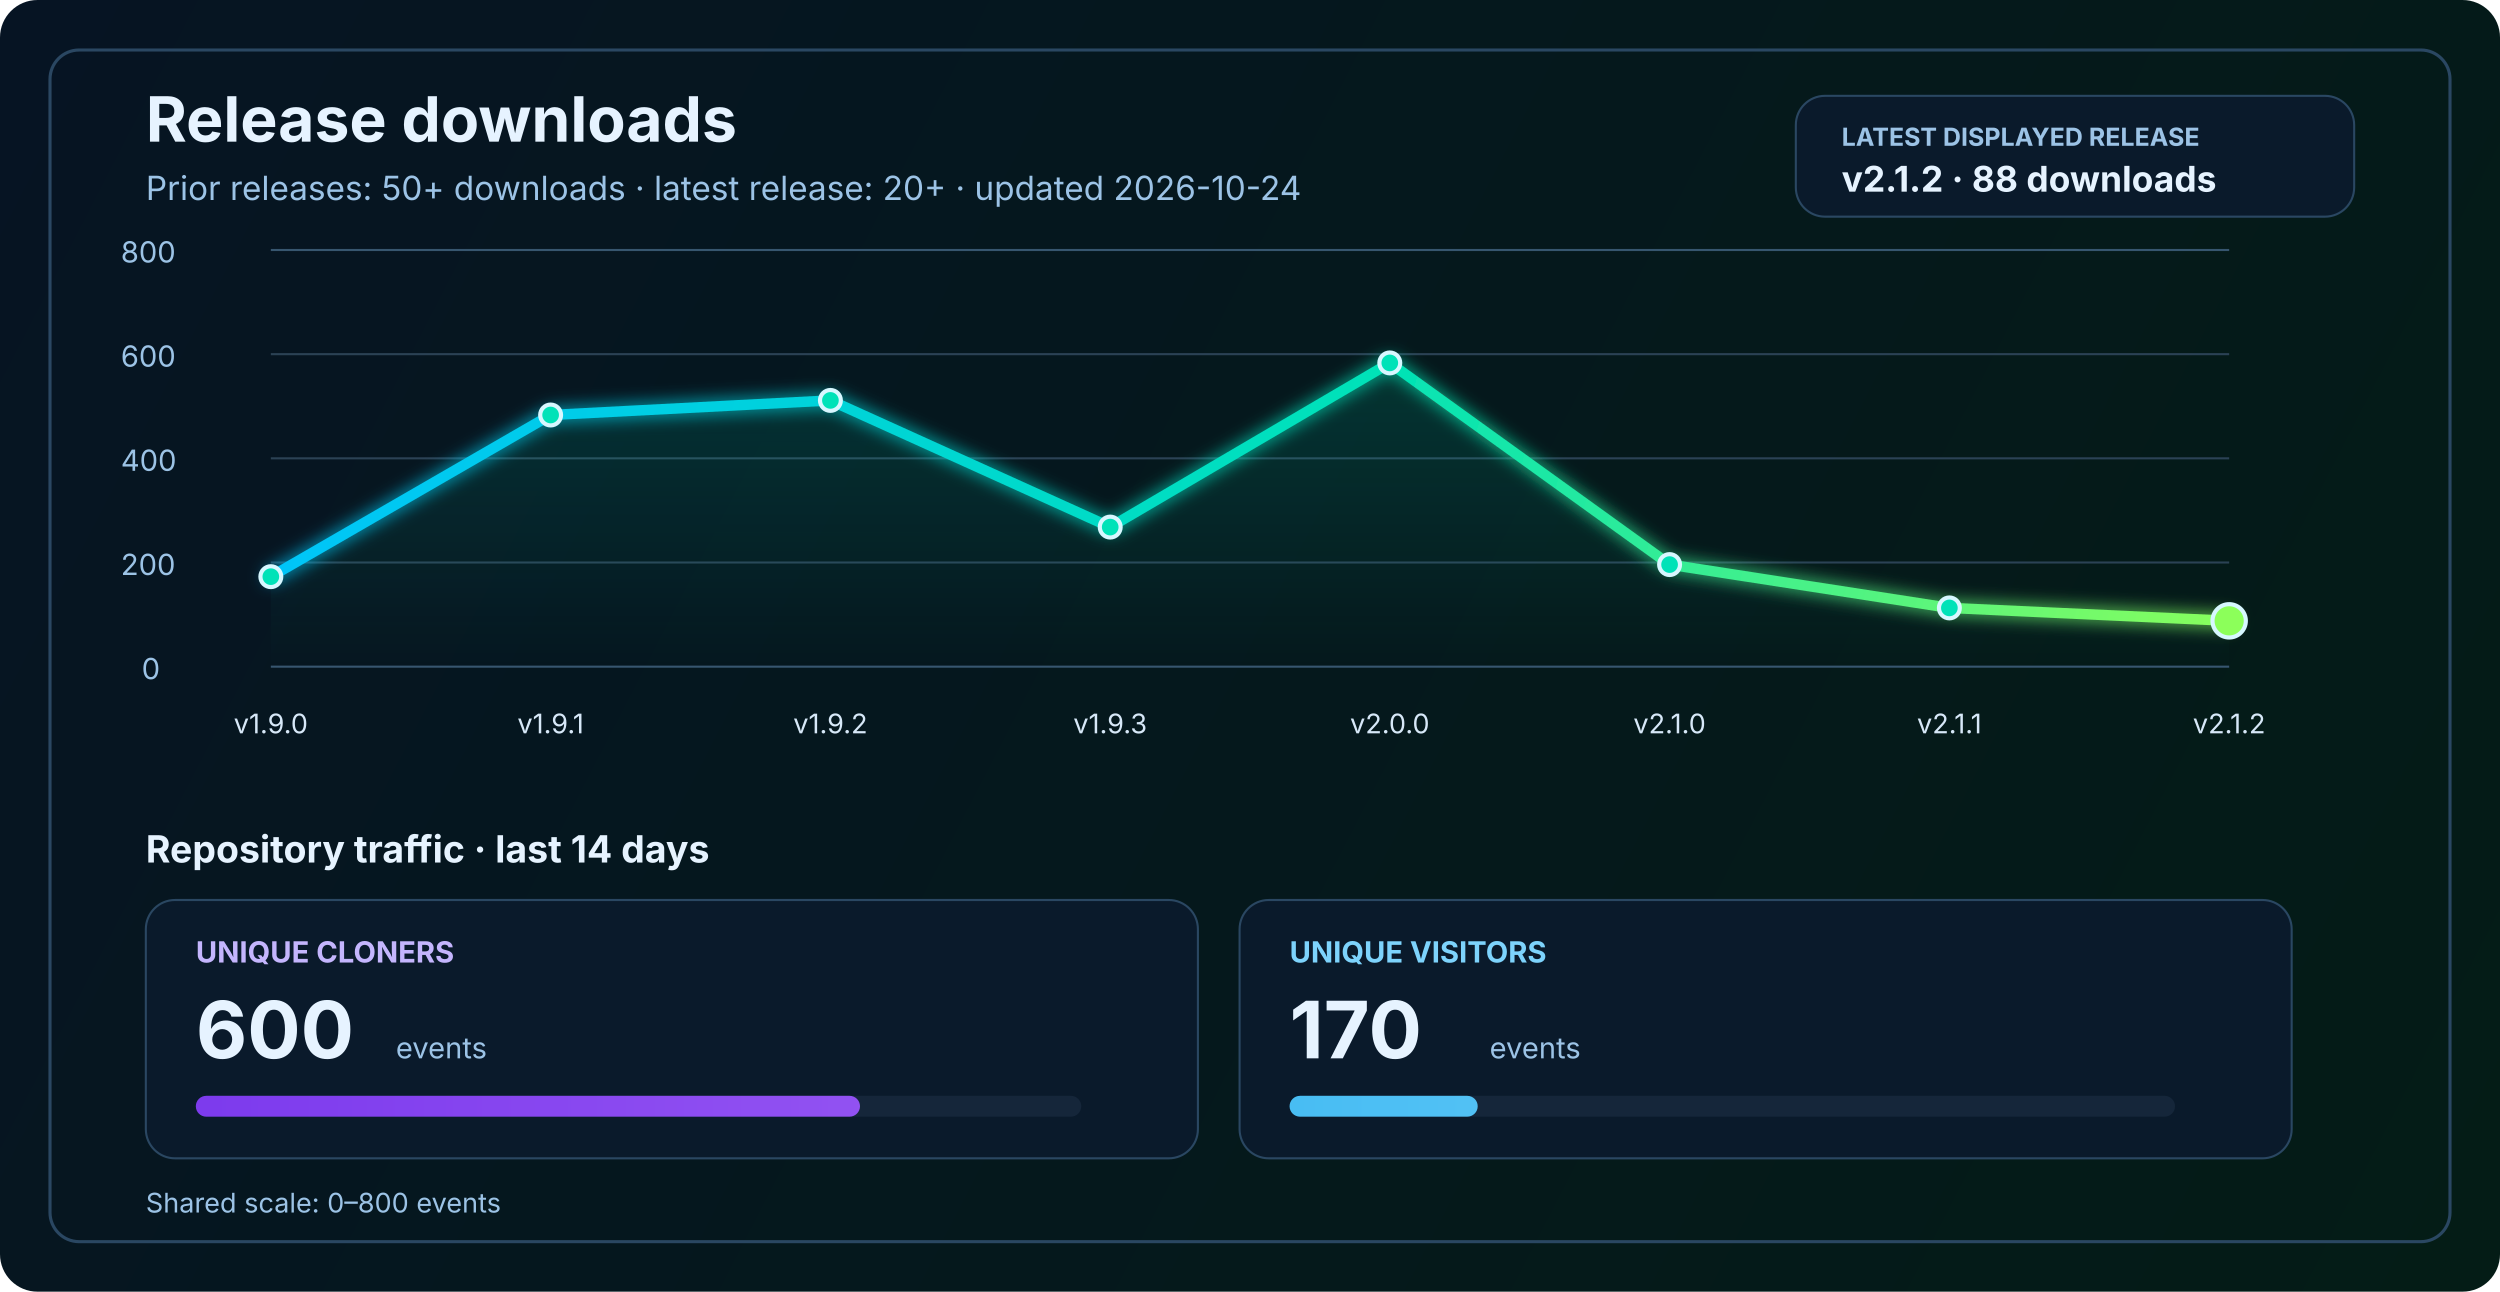
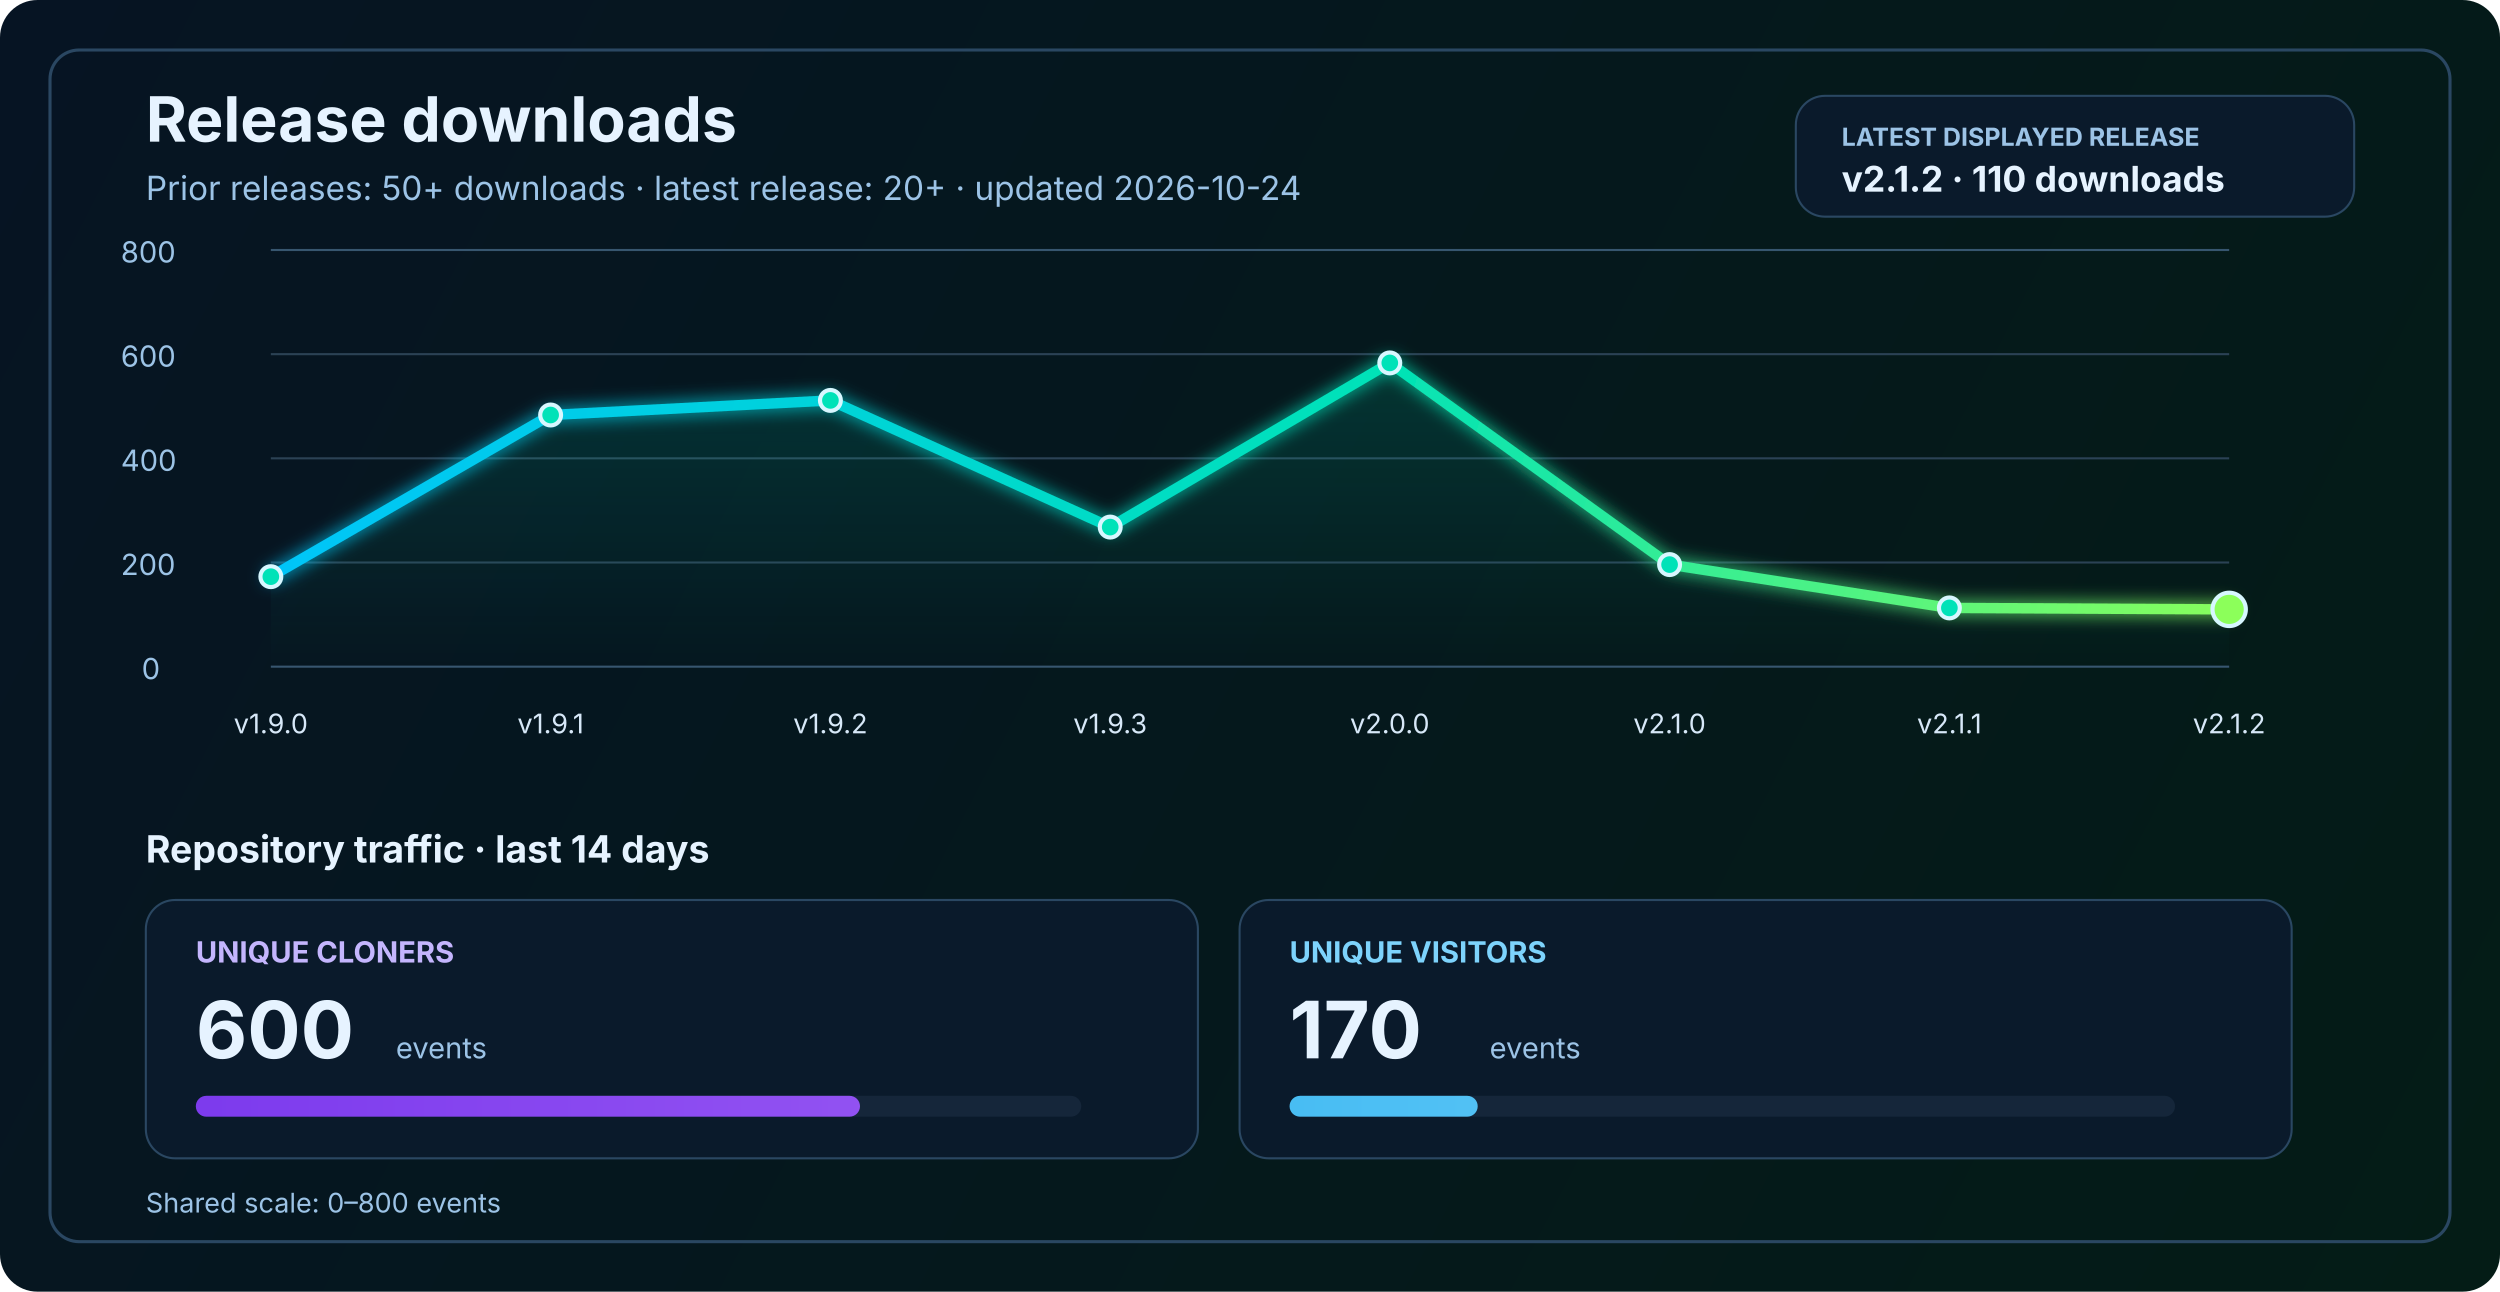
<svg xmlns="http://www.w3.org/2000/svg" width="1200" height="620" viewBox="0 0 1200 620" fill="none" role="img" aria-labelledby="title desc">
  <defs>
    <linearGradient id="bg" x1="0" y1="0" x2="1200" y2="620" gradientUnits="userSpaceOnUse">
      <stop stop-color="#061423" />
      <stop offset="1" stop-color="#041C16" />
    </linearGradient>
    <linearGradient id="line" x1="130" y1="86" x2="1070" y2="340" gradientUnits="userSpaceOnUse">
      <stop stop-color="#00C2FF" />
      <stop offset="0.55" stop-color="#00E2B8" />
      <stop offset="1" stop-color="#8CFF5A" />
    </linearGradient>
    <linearGradient id="area" x1="0" y1="120" x2="0" y2="320" gradientUnits="userSpaceOnUse">
      <stop stop-color="#00E2B8" stop-opacity="0.20" />
      <stop offset="1" stop-color="#00E2B8" stop-opacity="0" />
    </linearGradient>
    <linearGradient id="cloneFill" x1="86" y1="450" x2="1110" y2="450" gradientUnits="userSpaceOnUse">
      <stop stop-color="#7C3AED" />
      <stop offset="1" stop-color="#C084FC" />
    </linearGradient>
    <linearGradient id="viewFill" x1="86" y1="482" x2="1110" y2="482" gradientUnits="userSpaceOnUse">
      <stop stop-color="#0EA5E9" />
      <stop offset="1" stop-color="#7DD3FC" />
    </linearGradient>
    <filter id="glow" x="-50%" y="-50%" width="200%" height="200%">
      <feGaussianBlur stdDeviation="4" result="blur" />
      <feMerge>
        <feMergeNode in="blur" />
        <feMergeNode in="SourceGraphic" />
      </feMerge>
    </filter>
  </defs>
  <rect width="1200" height="620" rx="18" fill="url(#bg)" />
  <rect x="24" y="24" width="1152" height="572" rx="14" stroke="#2A4762" stroke-width="1.5" />
  <text x="70" y="68" fill="#E6F3FF" font-size="30" font-family="SF Pro Display, -apple-system, BlinkMacSystemFont, Segoe UI, sans-serif" font-weight="700">Release downloads</text>
  <text x="70" y="96" fill="#9CC3E6" font-size="16" font-family="SF Pro Text, -apple-system, BlinkMacSystemFont, Segoe UI, sans-serif">Prior releases: 50+ downloads · latest release: 20+ · updated 2026-10-24</text>
  <rect x="862" y="46" width="268" height="58" rx="14" fill="#0A1A2B" stroke="#2A4762" stroke-width="1" />
  <text x="884" y="70" fill="#9CC3E6" font-size="12" font-family="SF Pro Text, -apple-system, BlinkMacSystemFont, Segoe UI, sans-serif" font-weight="700">LATEST DISPLAYED RELEASE</text>
-   <text x="884" y="92" fill="#E6F3FF" font-size="17" font-family="SF Pro Text, -apple-system, BlinkMacSystemFont, Segoe UI, sans-serif" font-weight="700">v2.1.2 · 88 downloads</text>
+   <text x="884" y="92" fill="#E6F3FF" font-size="17" font-family="SF Pro Text, -apple-system, BlinkMacSystemFont, Segoe UI, sans-serif" font-weight="700">v2.1.2 · 110 downloads</text>
  <line x1="130" y1="320.0" x2="1070" y2="320.0" stroke="#37566F" stroke-width="1" />
  <line x1="130" y1="270.0" x2="1070" y2="270.0" stroke="#2B4255" stroke-width="1" />
  <line x1="130" y1="220.0" x2="1070" y2="220.0" stroke="#2B4255" stroke-width="1" />
  <line x1="130" y1="170.0" x2="1070" y2="170.0" stroke="#2B4255" stroke-width="1" />
  <line x1="130" y1="120.0" x2="1070" y2="120.0" stroke="#37566F" stroke-width="1" />
  <text x="68" y="326.0" fill="#9CC3E6" font-size="14" font-family="SF Pro Text, -apple-system, BlinkMacSystemFont, Segoe UI, sans-serif">0</text>
  <text x="58" y="276.0" fill="#9CC3E6" font-size="14" font-family="SF Pro Text, -apple-system, BlinkMacSystemFont, Segoe UI, sans-serif">200</text>
  <text x="58" y="226.0" fill="#9CC3E6" font-size="14" font-family="SF Pro Text, -apple-system, BlinkMacSystemFont, Segoe UI, sans-serif">400</text>
  <text x="58" y="176.0" fill="#9CC3E6" font-size="14" font-family="SF Pro Text, -apple-system, BlinkMacSystemFont, Segoe UI, sans-serif">600</text>
  <text x="58" y="126.0" fill="#9CC3E6" font-size="14" font-family="SF Pro Text, -apple-system, BlinkMacSystemFont, Segoe UI, sans-serif">800</text>
-   <path d="M 130.0 276.8 L 264.3 199.2 L 398.6 192.2 L 532.9 253.0 L 667.1 174.2 L 801.4 271.0 L 935.7 291.8 L 1070.0 298.0 L 1070 320 L 130 320 Z" fill="url(#area)" />
-   <polyline points="130.0,276.8 264.3,199.2 398.6,192.2 532.9,253.0 667.1,174.2 801.4,271.0 935.7,291.8 1070.0,298.0" fill="none" stroke="url(#line)" stroke-width="5" stroke-linecap="round" stroke-linejoin="round" filter="url(#glow)" />
+   <path d="M 130.0 276.8 L 264.3 199.2 L 398.6 192.2 L 532.9 253.0 L 667.1 174.2 L 801.4 271.0 L 935.7 291.8 L 1070.0 292.5 L 1070 320 L 130 320 Z" fill="url(#area)" />
+   <polyline points="130.0,276.8 264.3,199.2 398.6,192.2 532.9,253.0 667.1,174.2 801.4,271.0 935.7,291.8 1070.0,292.5" fill="none" stroke="url(#line)" stroke-width="5" stroke-linecap="round" stroke-linejoin="round" filter="url(#glow)" />
  <circle cx="130.0" cy="276.8" r="5" fill="#00E2B8" stroke="#D7F7FF" stroke-width="2" />
  <circle cx="264.3" cy="199.2" r="5" fill="#00E2B8" stroke="#D7F7FF" stroke-width="2" />
  <circle cx="398.6" cy="192.2" r="5" fill="#00E2B8" stroke="#D7F7FF" stroke-width="2" />
  <circle cx="532.9" cy="253.0" r="5" fill="#00E2B8" stroke="#D7F7FF" stroke-width="2" />
  <circle cx="667.1" cy="174.2" r="5" fill="#00E2B8" stroke="#D7F7FF" stroke-width="2" />
  <circle cx="801.4" cy="271.0" r="5" fill="#00E2B8" stroke="#D7F7FF" stroke-width="2" />
  <circle cx="935.7" cy="291.8" r="5" fill="#00E2B8" stroke="#D7F7FF" stroke-width="2" />
-   <circle cx="1070.0" cy="298.0" r="8" fill="#8CFF5A" stroke="#D7F7FF" stroke-width="2" />
+   <circle cx="1070.0" cy="292.5" r="8" fill="#8CFF5A" stroke="#D7F7FF" stroke-width="2" />
  <text x="130.0" y="352" text-anchor="middle" fill="#D7E8F8" font-size="13" font-family="SF Pro Text, -apple-system, BlinkMacSystemFont, Segoe UI, sans-serif">v1.9.0</text>
  <text x="264.3" y="352" text-anchor="middle" fill="#D7E8F8" font-size="13" font-family="SF Pro Text, -apple-system, BlinkMacSystemFont, Segoe UI, sans-serif">v1.9.1</text>
  <text x="398.6" y="352" text-anchor="middle" fill="#D7E8F8" font-size="13" font-family="SF Pro Text, -apple-system, BlinkMacSystemFont, Segoe UI, sans-serif">v1.9.2</text>
  <text x="532.9" y="352" text-anchor="middle" fill="#D7E8F8" font-size="13" font-family="SF Pro Text, -apple-system, BlinkMacSystemFont, Segoe UI, sans-serif">v1.9.3</text>
  <text x="667.1" y="352" text-anchor="middle" fill="#D7E8F8" font-size="13" font-family="SF Pro Text, -apple-system, BlinkMacSystemFont, Segoe UI, sans-serif">v2.0.0</text>
  <text x="801.4" y="352" text-anchor="middle" fill="#D7E8F8" font-size="13" font-family="SF Pro Text, -apple-system, BlinkMacSystemFont, Segoe UI, sans-serif">v2.1.0</text>
  <text x="935.7" y="352" text-anchor="middle" fill="#D7E8F8" font-size="13" font-family="SF Pro Text, -apple-system, BlinkMacSystemFont, Segoe UI, sans-serif">v2.1.1</text>
  <text x="1070.0" y="352" text-anchor="middle" fill="#D7E8F8" font-size="13" font-family="SF Pro Text, -apple-system, BlinkMacSystemFont, Segoe UI, sans-serif">v2.1.2</text>
  <text x="70" y="414" fill="#E6F3FF" font-size="18" font-family="SF Pro Text, -apple-system, BlinkMacSystemFont, Segoe UI, sans-serif" font-weight="700">Repository traffic · last 14 days</text>
  <rect x="70" y="432" width="505" height="124" rx="14" fill="#0A1A2B" stroke="#2A4762" stroke-width="1" />
  <text x="94" y="462" fill="#C4B5FD" font-size="14" font-family="SF Pro Text, -apple-system, BlinkMacSystemFont, Segoe UI, sans-serif" font-weight="700">UNIQUE CLONERS</text>
  <text x="94" y="508" fill="#E6F3FF" font-size="38" font-family="SF Pro Display, -apple-system, BlinkMacSystemFont, Segoe UI, sans-serif" font-weight="700">600</text>
  <text x="190" y="508" fill="#9CC3E6" font-size="14" font-family="SF Pro Text, -apple-system, BlinkMacSystemFont, Segoe UI, sans-serif">events</text>
  <rect x="94" y="526" width="425" height="10" rx="5" fill="#15263A" />
  <rect x="94" y="526" width="318.8" height="10" rx="5" fill="url(#cloneFill)" />
  <rect x="595" y="432" width="505" height="124" rx="14" fill="#0A1A2B" stroke="#2A4762" stroke-width="1" />
  <text x="619" y="462" fill="#7DD3FC" font-size="14" font-family="SF Pro Text, -apple-system, BlinkMacSystemFont, Segoe UI, sans-serif" font-weight="700">UNIQUE VISITORS</text>
  <text x="619" y="508" fill="#E6F3FF" font-size="38" font-family="SF Pro Display, -apple-system, BlinkMacSystemFont, Segoe UI, sans-serif" font-weight="700">170</text>
  <text x="715" y="508" fill="#9CC3E6" font-size="14" font-family="SF Pro Text, -apple-system, BlinkMacSystemFont, Segoe UI, sans-serif">events</text>
  <rect x="619" y="526" width="425" height="10" rx="5" fill="#15263A" />
  <rect x="619" y="526" width="90.3" height="10" rx="5" fill="url(#viewFill)" />
  <text x="70" y="582" fill="#9CC3E6" font-size="13" font-family="SF Pro Text, -apple-system, BlinkMacSystemFont, Segoe UI, sans-serif">Shared scale: 0–800 events</text>
</svg>
